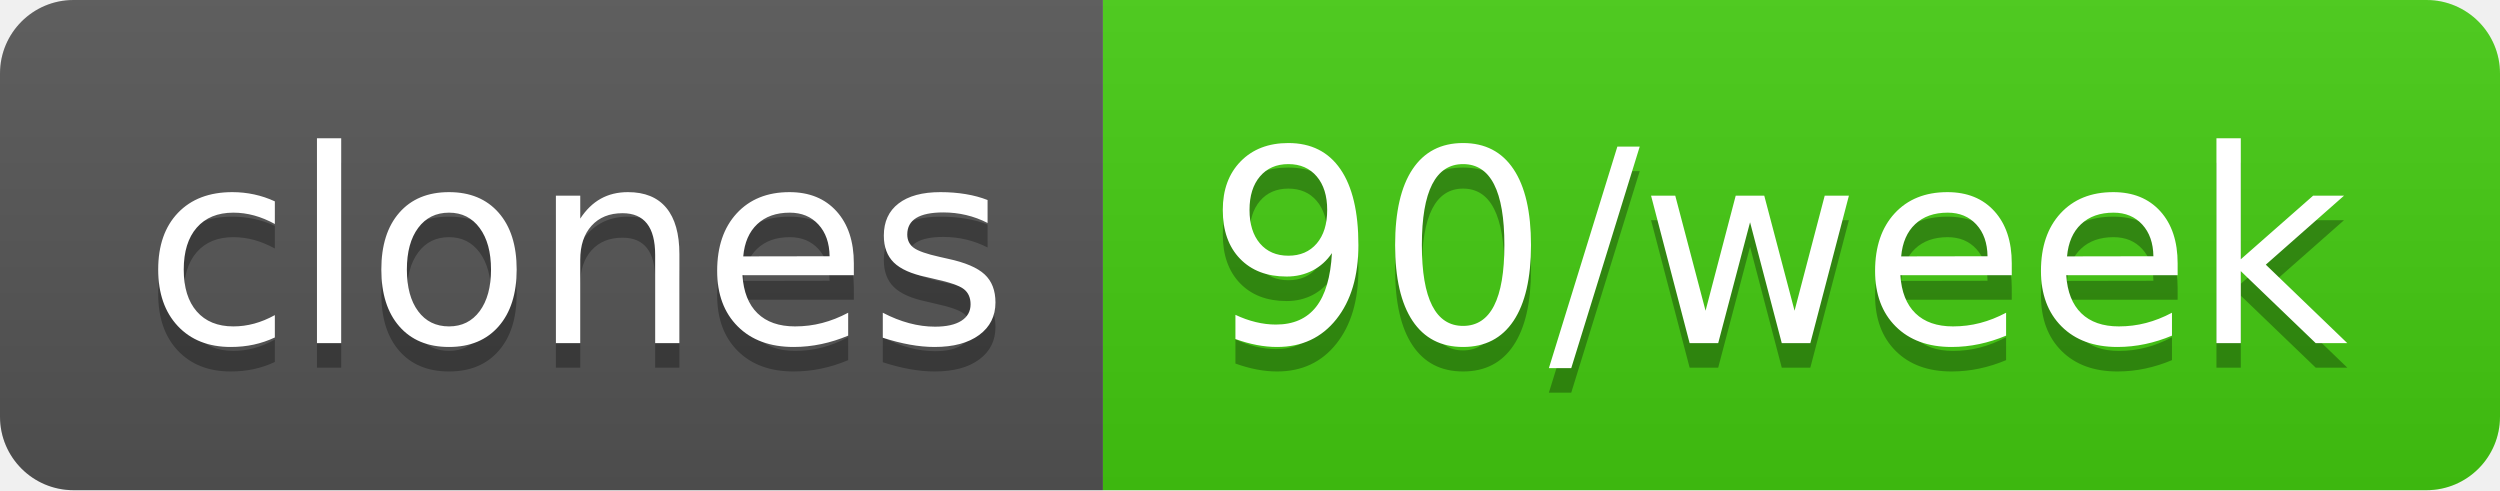
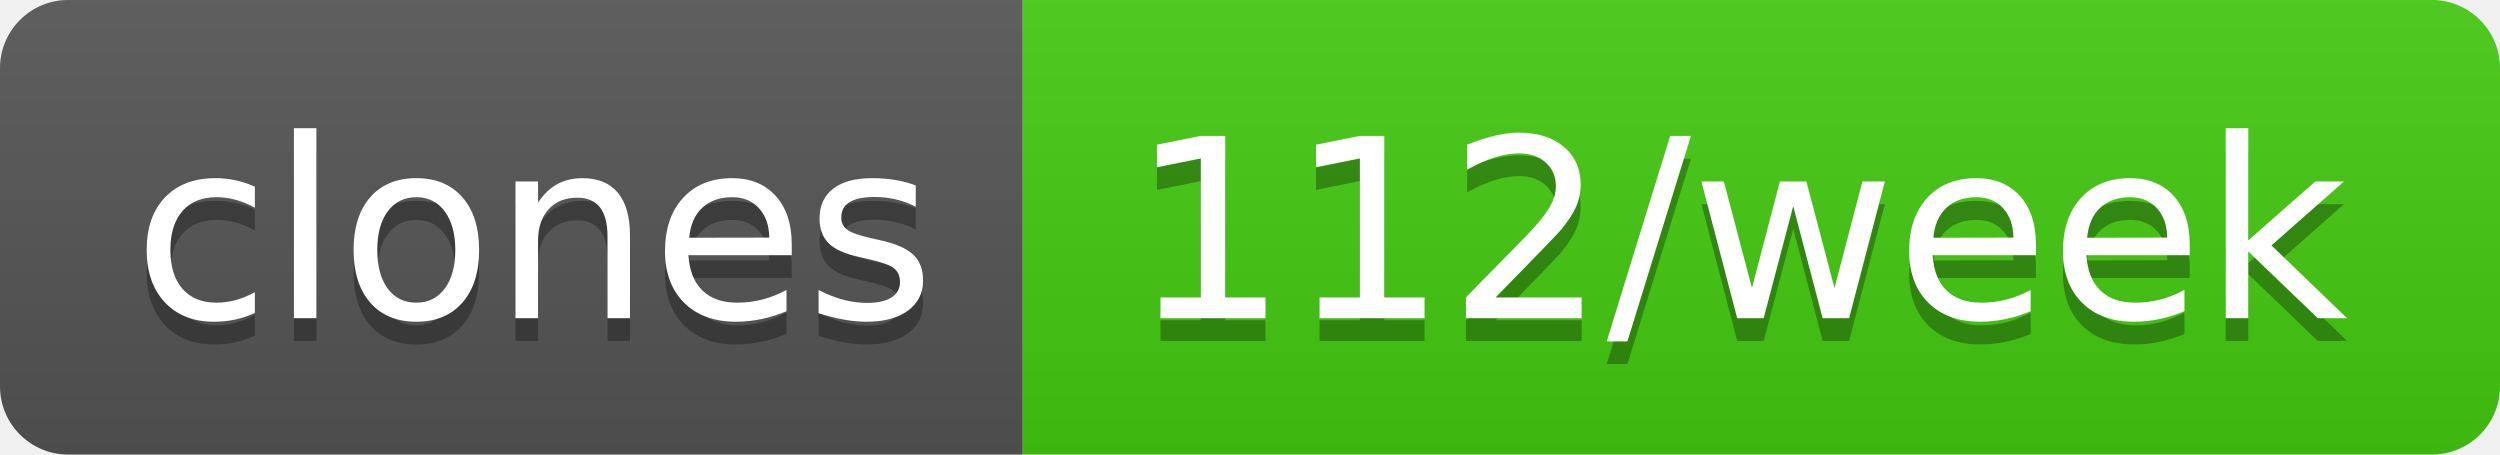
- <svg xmlns="http://www.w3.org/2000/svg" width="102" height="20" role="img" aria-label="clones: 90/week">
+ <svg xmlns="http://www.w3.org/2000/svg" width="110" height="20" role="img" aria-label="clones: 112/week">
  <linearGradient id="s" x2="0" y2="100%">
    <stop offset="0" stop-color="#bbb" stop-opacity=".1" />
    <stop offset="1" stop-opacity=".1" />
  </linearGradient>
  <clipPath id="r">
-     <rect width="102" height="20" rx="3" fill="#fff" />
+     <rect width="110" height="20" rx="3" fill="#fff" />
  </clipPath>
  <g clip-path="url(#r)">
    <rect width="45" height="20" fill="#555" />
-     <rect x="45" width="57" height="20" fill="#4c1" />
-     <rect width="102" height="20" fill="url(#s)" />
+     <rect x="45" width="65" height="20" fill="#4c1" />
+     <rect width="110" height="20" fill="url(#s)" />
  </g>
  <g fill="#fff" text-anchor="middle" font-family="Verdana,Geneva,DejaVu Sans,sans-serif" text-rendering="geometricPrecision" font-size="110">
    <text aria-hidden="true" x="235" y="150" fill="#010101" fill-opacity=".3" transform="scale(.1)" textLength="350">clones</text>
    <text x="235" y="140" transform="scale(.1)" fill="#fff" textLength="350">clones</text>
-     <text aria-hidden="true" x="725" y="150" fill="#010101" fill-opacity=".3" transform="scale(.1)" textLength="470">90/week</text>
-     <text x="725" y="140" transform="scale(.1)" fill="#fff" textLength="470">90/week</text>
+     <text aria-hidden="true" x="765" y="150" fill="#010101" fill-opacity=".3" transform="scale(.1)" textLength="550">112/week</text>
+     <text x="765" y="140" transform="scale(.1)" fill="#fff" textLength="550">112/week</text>
  </g>
</svg>
